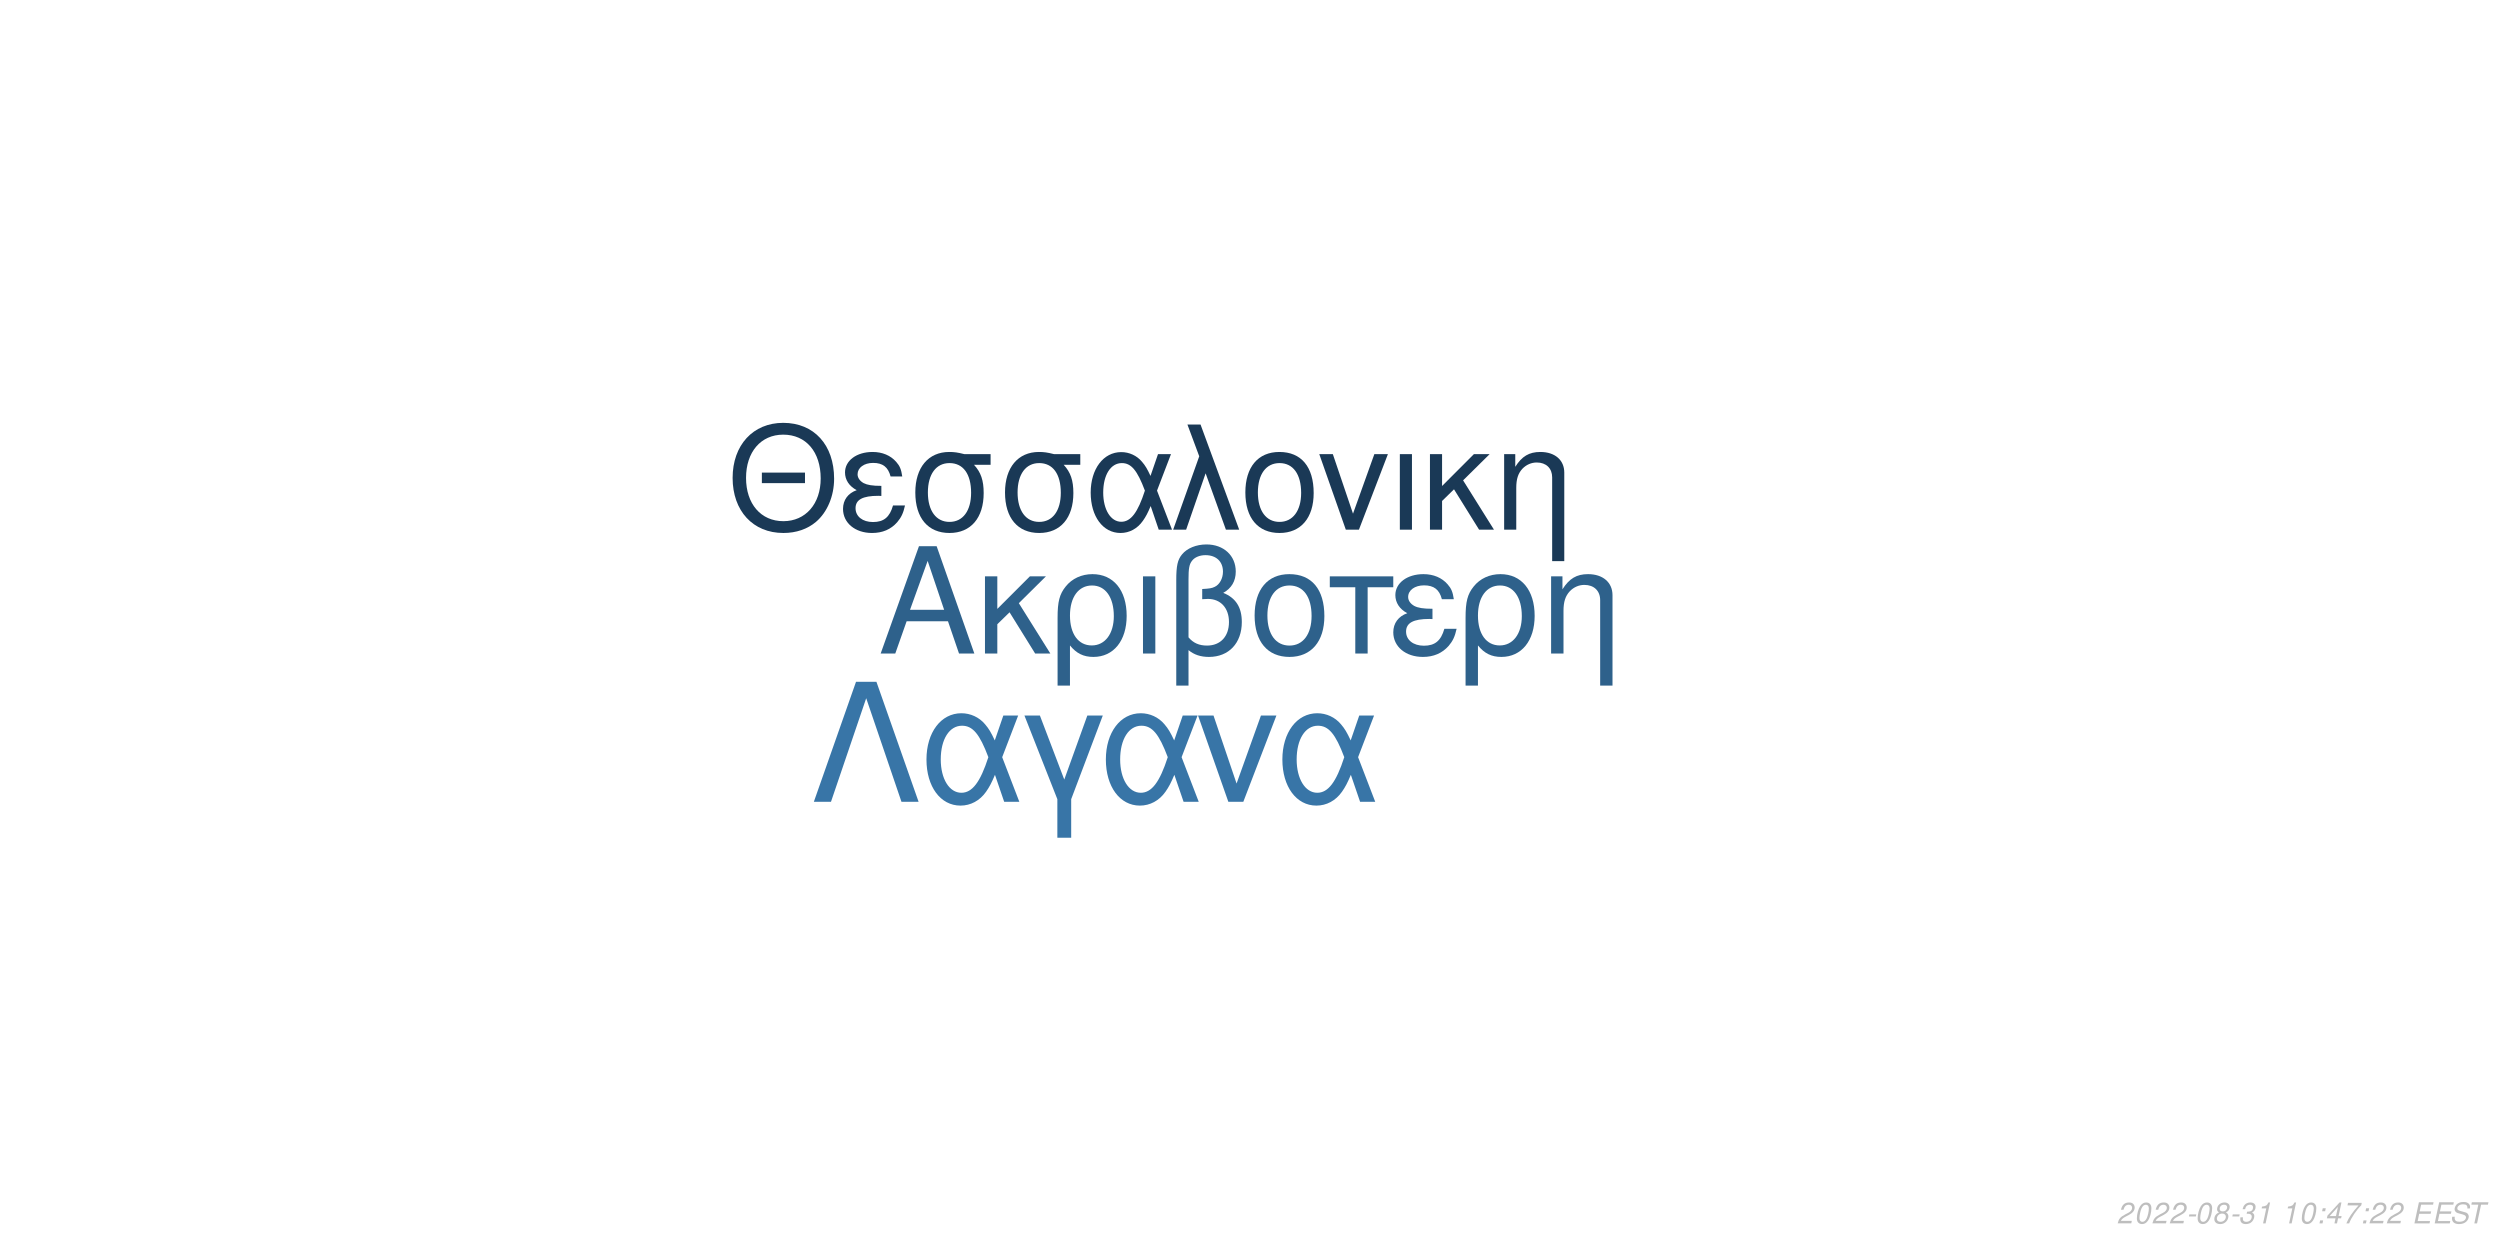
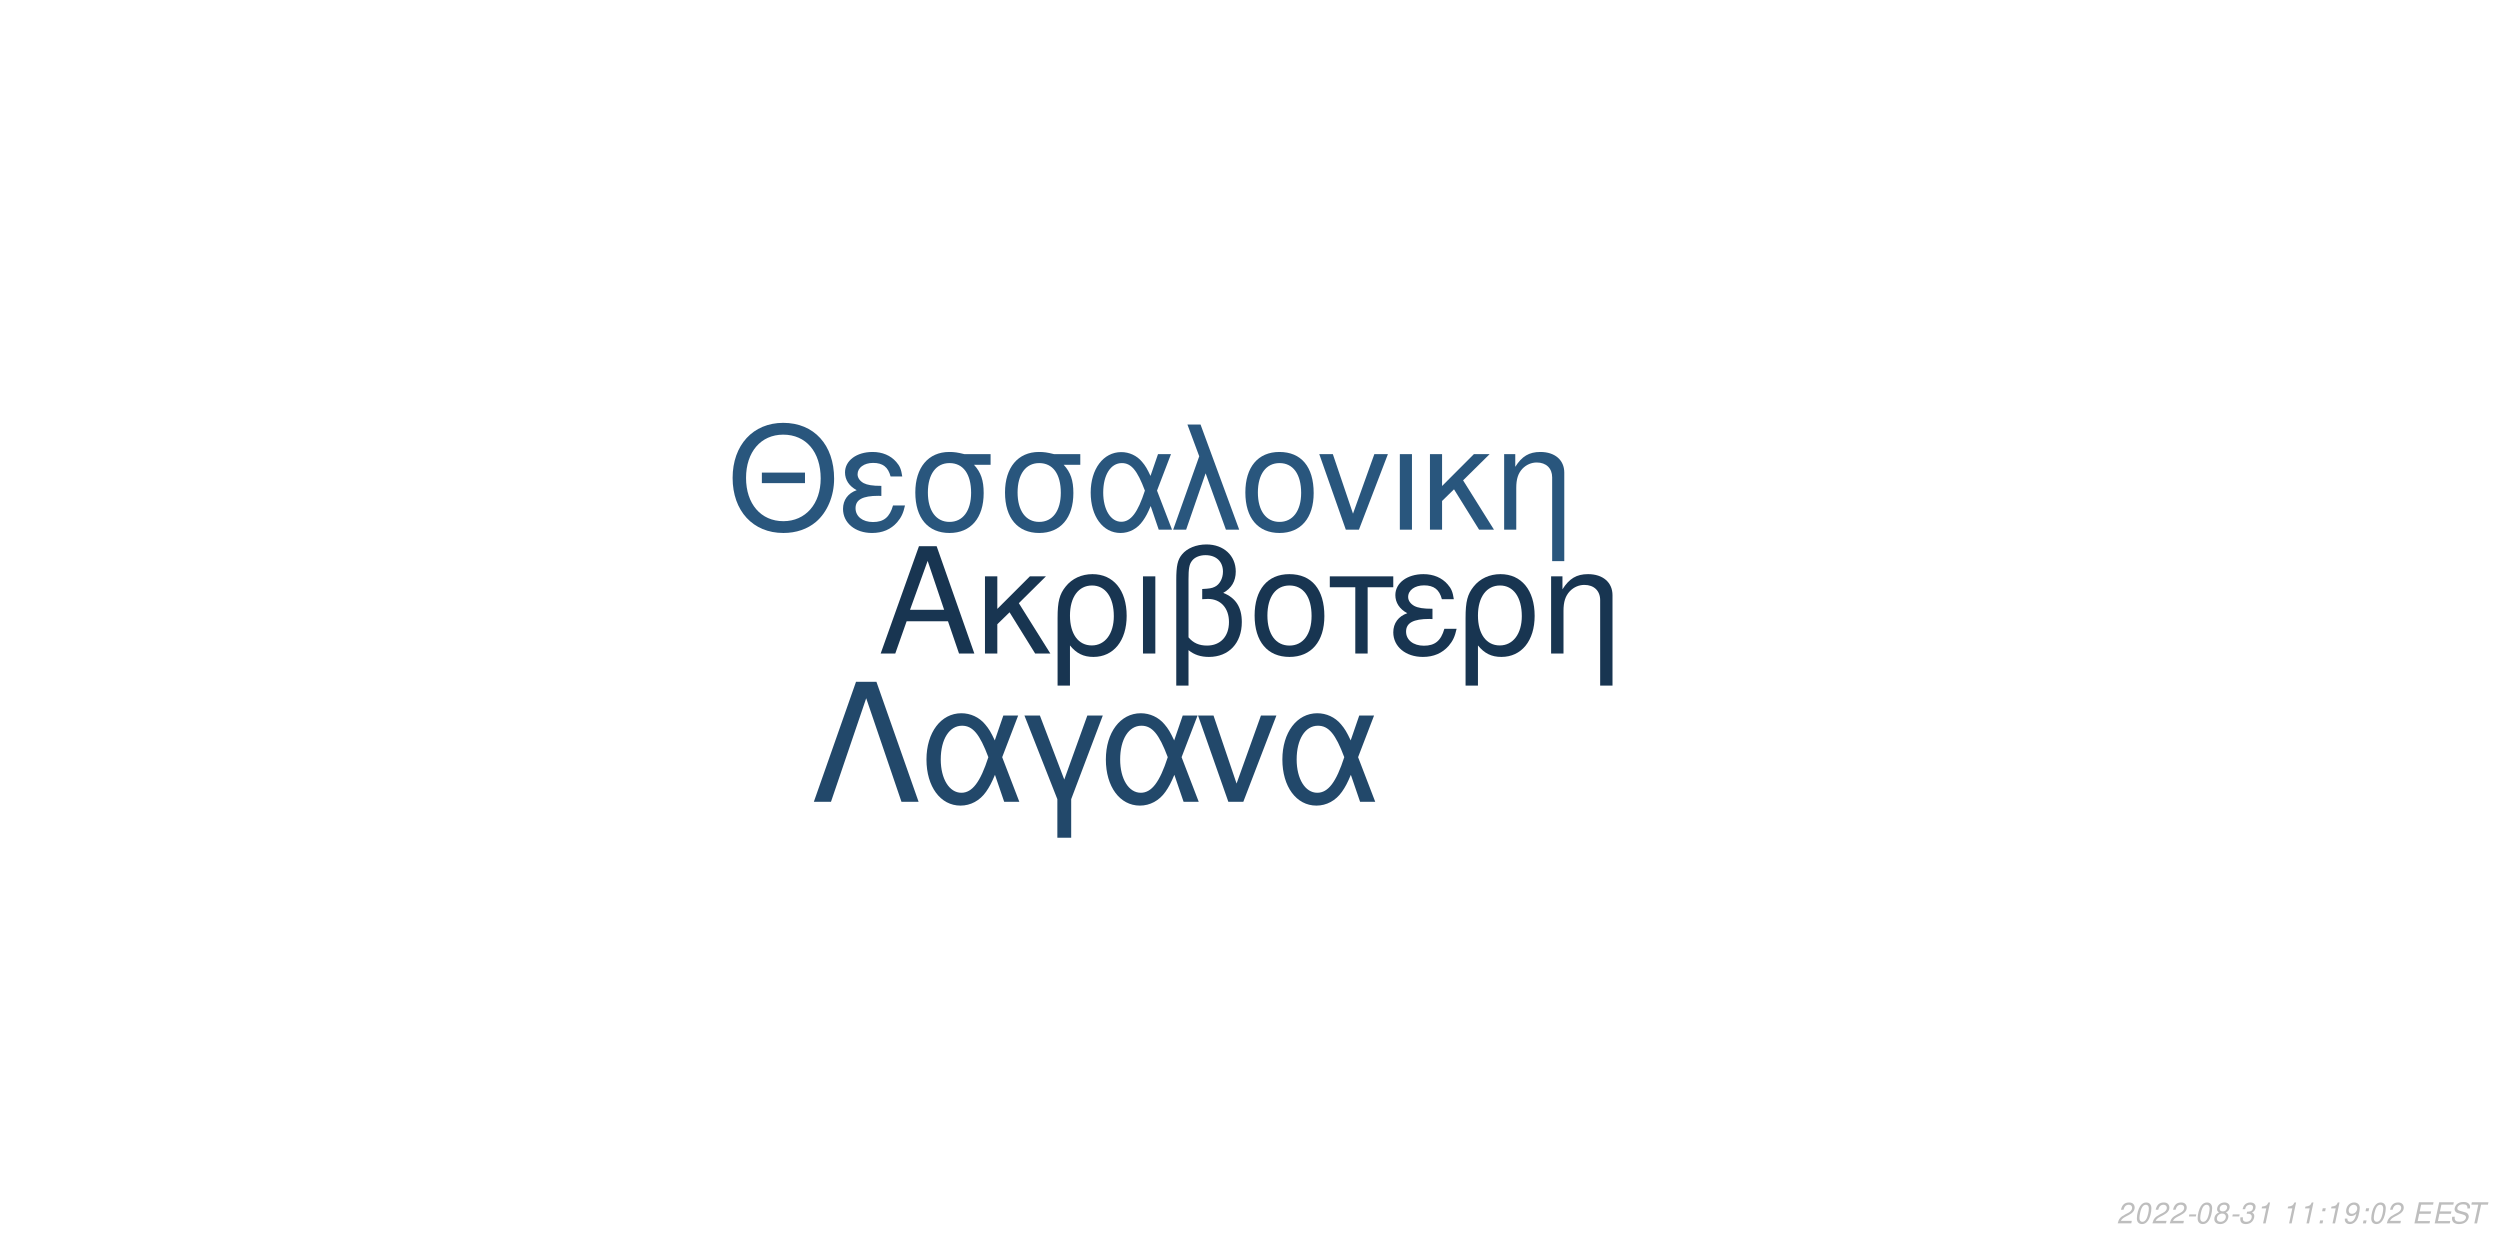
<svg xmlns="http://www.w3.org/2000/svg" xmlns:xlink="http://www.w3.org/1999/xlink" width="864pt" height="432pt" viewBox="0 0 864 432" version="1.1">
  <defs>
    <g>
      <symbol overflow="visible" id="glyph0-0">
        <path style="stroke:none;" d="" />
      </symbol>
      <symbol overflow="visible" id="glyph0-1">
        <path style="stroke:none;" d="M 24.125 -11.141 L 27.938 0 L 33.234 0 L 20.203 -37.094 L 14.094 -37.094 L 0.859 0 L 5.906 0 L 9.828 -11.141 Z M 22.797 -15.109 L 11 -15.109 L 17.094 -32.016 Z M 22.797 -15.109 " />
      </symbol>
      <symbol overflow="visible" id="glyph0-2">
        <path style="stroke:none;" d="M 7.172 -15.422 L 7.172 -26.672 L 2.906 -26.672 L 2.906 0 L 7.172 0 L 7.172 -10.125 L 11.406 -14.25 L 20.25 0 L 25.5 0 L 14.609 -17.406 L 23.969 -26.672 L 18.422 -26.672 Z M 7.172 -15.422 " />
      </symbol>
      <symbol overflow="visible" id="glyph0-3">
        <path style="stroke:none;" d="M 3 11.094 L 7.281 11.094 L 7.281 -2.797 C 9.516 -0.047 11.953 1.172 15.375 1.172 C 22.344 1.172 26.875 -4.422 26.875 -13.031 C 26.875 -21.891 22.297 -27.438 15.062 -27.438 C 11.297 -27.438 7.984 -25.906 5.797 -23.156 C 3.672 -20.516 3 -17.969 3 -12.359 Z M 14.906 -23.516 C 19.547 -23.516 22.438 -19.438 22.438 -12.922 C 22.438 -6.812 19.391 -2.797 14.812 -2.797 C 10.172 -2.797 7.281 -6.766 7.281 -13.125 C 7.281 -19.484 10.234 -23.516 14.906 -23.516 Z M 14.906 -23.516 " />
      </symbol>
      <symbol overflow="visible" id="glyph0-4">
        <path style="stroke:none;" d="M 3.516 0 L 7.781 0 L 7.781 -26.672 L 3.516 -26.672 Z M 3.516 0 " />
      </symbol>
      <symbol overflow="visible" id="glyph0-5">
        <path style="stroke:none;" d="M 4.016 11.094 L 8.25 11.094 L 8.25 -1.172 C 10.172 0.406 12.422 1.172 15.312 1.172 C 22.188 1.172 26.672 -3.609 26.672 -10.891 C 26.672 -15.984 24.578 -19.234 20.25 -20.969 C 23.109 -22.547 24.578 -25.031 24.578 -28.344 C 24.578 -33.844 20.406 -37.703 14.453 -37.703 C 10.938 -37.703 7.734 -36.391 6 -34.25 C 4.484 -32.422 4.016 -30.328 4.016 -25.391 Z M 8.25 -25.656 C 8.25 -29.359 8.5 -30.844 9.469 -32.062 C 10.375 -33.281 12.156 -34 14.094 -34 C 17.812 -34 20.156 -31.812 20.156 -28.297 C 20.156 -25.953 18.984 -23.812 17.297 -23.047 C 16.281 -22.547 15.469 -22.438 12.984 -22.297 L 12.984 -18.781 C 13.734 -18.828 14.344 -18.875 14.969 -18.875 C 19.344 -18.875 22.234 -15.719 22.234 -10.891 C 22.234 -5.906 19.281 -2.75 14.656 -2.75 C 11.953 -2.75 9.922 -3.609 8.25 -5.594 Z M 8.25 -25.656 " />
      </symbol>
      <symbol overflow="visible" id="glyph0-6">
        <path style="stroke:none;" d="M 14.094 -27.438 C 6.562 -27.438 2.094 -22.094 2.094 -13.125 C 2.094 -4.125 6.562 1.172 14.141 1.172 C 21.672 1.172 26.203 -4.172 26.203 -12.922 C 26.203 -22.188 21.828 -27.438 14.094 -27.438 Z M 14.141 -23.516 C 18.938 -23.516 21.781 -19.594 21.781 -12.984 C 21.781 -6.672 18.828 -2.75 14.141 -2.75 C 9.422 -2.75 6.516 -6.672 6.516 -13.125 C 6.516 -19.594 9.422 -23.516 14.141 -23.516 Z M 14.141 -23.516 " />
      </symbol>
      <symbol overflow="visible" id="glyph0-7">
        <path style="stroke:none;" d="M 7.891 0 L 12.156 0 L 12.156 -22.906 L 21.016 -22.906 L 21.016 -26.672 L -0.922 -26.672 L -0.922 -22.906 L 7.891 -22.906 Z M 7.891 0 " />
      </symbol>
      <symbol overflow="visible" id="glyph0-8">
        <path style="stroke:none;" d="M 14.562 -15.469 C 11.344 -15.469 9.562 -15.781 8.297 -16.438 C 6.922 -17.203 6.156 -18.328 6.156 -19.547 C 6.156 -21.891 8.453 -23.562 11.656 -23.562 C 15.062 -23.562 16.953 -22.094 17.812 -18.781 L 21.938 -18.781 C 21.578 -21.266 21.062 -22.5 19.797 -23.922 C 17.812 -26.203 14.906 -27.438 11.453 -27.438 C 5.797 -27.438 1.734 -24.375 1.734 -20.203 C 1.734 -17.609 3.156 -15.375 5.859 -13.938 C 2.797 -12.875 1.016 -10.484 1.016 -7.328 C 1.016 -2.391 5.297 1.172 11.25 1.172 C 14.969 1.172 17.906 -0.109 20.156 -2.641 C 21.578 -4.328 22.297 -5.797 22.906 -8.547 L 18.672 -8.547 C 17.5 -4.422 15.422 -2.703 11.609 -2.703 C 7.938 -2.703 5.438 -4.688 5.438 -7.578 C 5.438 -10.578 7.938 -11.953 13.484 -11.953 C 13.641 -11.953 14.094 -11.953 14.562 -11.906 Z M 14.562 -15.469 " />
      </symbol>
      <symbol overflow="visible" id="glyph0-9">
        <path style="stroke:none;" d="M 3.562 -26.672 L 3.562 0 L 7.844 0 L 7.844 -14.703 C 7.844 -17.906 8.5 -19.891 10.031 -21.531 C 11.406 -22.953 13.188 -23.719 15.062 -23.719 C 18.375 -23.719 20.516 -21.672 20.516 -18.469 L 20.516 11.094 L 24.781 11.094 L 24.781 -20.156 C 24.781 -24.578 21.469 -27.438 16.328 -27.438 C 12.359 -27.438 9.828 -25.906 7.484 -22.188 L 7.484 -26.672 Z M 3.562 -26.672 " />
      </symbol>
      <symbol overflow="visible" id="glyph1-0">
        <path style="stroke:none;" d="" />
      </symbol>
      <symbol overflow="visible" id="glyph1-1">
        <path style="stroke:none;" d="M 26.859 -19.734 L 11.953 -19.734 L 11.953 -16.094 L 26.859 -16.094 Z M 19.328 -36.922 C 8.922 -36.922 1.844 -29.25 1.844 -17.891 C 1.844 -6.484 8.875 1.141 19.391 1.141 C 23.812 1.141 27.703 -0.203 30.641 -2.688 C 34.578 -6.031 36.922 -11.656 36.922 -17.594 C 36.922 -29.297 30 -36.922 19.328 -36.922 Z M 19.328 -32.844 C 27.203 -32.844 32.281 -26.906 32.281 -17.688 C 32.281 -8.922 27.062 -2.938 19.391 -2.938 C 11.609 -2.938 6.484 -8.922 6.484 -17.891 C 6.484 -26.859 11.609 -32.844 19.328 -32.844 Z M 19.328 -32.844 " />
      </symbol>
      <symbol overflow="visible" id="glyph1-2">
        <path style="stroke:none;" d="M 14.25 -15.141 C 11.109 -15.141 9.375 -15.453 8.125 -16.094 C 6.781 -16.844 6.031 -17.938 6.031 -19.141 C 6.031 -21.422 8.266 -23.078 11.406 -23.078 C 14.75 -23.078 16.594 -21.625 17.438 -18.391 L 21.469 -18.391 C 21.125 -20.828 20.625 -22.031 19.391 -23.422 C 17.438 -25.656 14.594 -26.859 11.219 -26.859 C 5.688 -26.859 1.688 -23.875 1.688 -19.781 C 1.688 -17.234 3.094 -15.047 5.734 -13.656 C 2.734 -12.609 1 -10.266 1 -7.172 C 1 -2.344 5.188 1.141 11.016 1.141 C 14.656 1.141 17.547 -0.094 19.734 -2.594 C 21.125 -4.234 21.828 -5.688 22.422 -8.375 L 18.281 -8.375 C 17.141 -4.328 15.094 -2.641 11.359 -2.641 C 7.766 -2.641 5.328 -4.578 5.328 -7.422 C 5.328 -10.359 7.766 -11.703 13.203 -11.703 C 13.359 -11.703 13.797 -11.703 14.25 -11.656 Z M 14.25 -15.141 " />
      </symbol>
      <symbol overflow="visible" id="glyph1-3">
        <path style="stroke:none;" d="M 29 -26.109 L 19.938 -26.109 C 17.594 -26.703 16.438 -26.859 14.703 -26.859 C 7.469 -26.859 2.984 -21.469 2.984 -12.859 C 2.984 -4.031 7.375 1.141 14.797 1.141 C 22.172 1.141 26.609 -4.078 26.609 -12.656 C 26.609 -17.047 25.656 -19.828 23.266 -22.422 L 29 -22.422 Z M 14.797 -23.016 C 19.531 -23.016 22.266 -19.234 22.266 -12.75 C 22.266 -6.531 19.438 -2.688 14.797 -2.688 C 10.172 -2.688 7.328 -6.531 7.328 -12.859 C 7.328 -19.188 10.172 -23.016 14.797 -23.016 Z M 14.797 -23.016 " />
      </symbol>
      <symbol overflow="visible" id="glyph1-4">
        <path style="stroke:none;" d="M 29.344 -26.109 L 24.859 -26.109 L 22.266 -18.578 C 21.125 -21.031 20.484 -22.125 19.328 -23.469 C 17.547 -25.609 14.906 -26.812 12.156 -26.812 C 5.984 -26.812 1.594 -20.984 1.594 -12.812 C 1.594 -4.578 5.828 1.141 11.906 1.141 C 14.953 1.141 17.734 -0.344 19.625 -3.047 C 20.672 -4.531 21.281 -5.688 22.328 -8.172 L 25.109 0 L 29.703 0 L 24.516 -13.5 Z M 20.328 -13.5 C 17.891 -5.922 15.453 -2.734 12.156 -2.734 C 8.516 -2.734 5.922 -6.922 5.922 -12.812 C 5.922 -18.938 8.516 -23.016 12.359 -23.016 C 15.594 -23.016 17.688 -20.531 20.328 -13.5 Z M 20.328 -13.5 " />
      </symbol>
      <symbol overflow="visible" id="glyph1-5">
        <path style="stroke:none;" d="M 1.094 0 L 5.578 0 L 12.312 -19.484 L 19.328 0 L 23.922 0 L 10.562 -36.328 L 6.031 -36.328 L 10.109 -25.359 Z M 1.094 0 " />
      </symbol>
      <symbol overflow="visible" id="glyph1-6">
        <path style="stroke:none;" d="M 13.797 -26.859 C 6.422 -26.859 2.047 -21.625 2.047 -12.859 C 2.047 -4.031 6.422 1.141 13.859 1.141 C 21.234 1.141 25.656 -4.078 25.656 -12.656 C 25.656 -21.719 21.375 -26.859 13.797 -26.859 Z M 13.859 -23.016 C 18.531 -23.016 21.328 -19.188 21.328 -12.703 C 21.328 -6.531 18.438 -2.688 13.859 -2.688 C 9.219 -2.688 6.375 -6.531 6.375 -12.859 C 6.375 -19.188 9.219 -23.016 13.859 -23.016 Z M 13.859 -23.016 " />
      </symbol>
      <symbol overflow="visible" id="glyph1-7">
        <path style="stroke:none;" d="M 14.297 0 L 24.312 -26.109 L 19.625 -26.109 L 12.25 -5.531 L 5.281 -26.109 L 0.594 -26.109 L 9.766 0 Z M 14.297 0 " />
      </symbol>
      <symbol overflow="visible" id="glyph1-8">
        <path style="stroke:none;" d="M 3.438 0 L 7.625 0 L 7.625 -26.109 L 3.438 -26.109 Z M 3.438 0 " />
      </symbol>
      <symbol overflow="visible" id="glyph1-9">
        <path style="stroke:none;" d="M 7.031 -15.094 L 7.031 -26.109 L 2.844 -26.109 L 2.844 0 L 7.031 0 L 7.031 -9.922 L 11.156 -13.953 L 19.828 0 L 24.969 0 L 14.297 -17.047 L 23.469 -26.109 L 18.031 -26.109 Z M 7.031 -15.094 " />
      </symbol>
      <symbol overflow="visible" id="glyph1-10">
        <path style="stroke:none;" d="M 3.484 -26.109 L 3.484 0 L 7.672 0 L 7.672 -14.406 C 7.672 -17.547 8.328 -19.484 9.812 -21.078 C 11.156 -22.469 12.906 -23.219 14.75 -23.219 C 17.984 -23.219 20.078 -21.234 20.078 -18.094 L 20.078 10.859 L 24.266 10.859 L 24.266 -19.734 C 24.266 -24.062 21.031 -26.859 16 -26.859 C 12.109 -26.859 9.609 -25.359 7.328 -21.719 L 7.328 -26.109 Z M 3.484 -26.109 " />
      </symbol>
      <symbol overflow="visible" id="glyph2-0">
        <path style="stroke:none;" d="" />
      </symbol>
      <symbol overflow="visible" id="glyph2-1">
        <path style="stroke:none;" d="M 22.531 -41.484 L 15.484 -41.484 L 0.906 0 L 6.828 0 L 19 -35.797 L 31.188 0 L 37.109 0 Z M 22.531 -41.484 " />
      </symbol>
      <symbol overflow="visible" id="glyph2-2">
        <path style="stroke:none;" d="M 33.516 -29.812 L 28.391 -29.812 L 25.438 -21.219 C 24.125 -24.016 23.391 -25.266 22.078 -26.797 C 20.031 -29.25 17.016 -30.609 13.891 -30.609 C 6.828 -30.609 1.828 -23.953 1.828 -14.625 C 1.828 -5.234 6.656 1.312 13.594 1.312 C 17.078 1.312 20.266 -0.391 22.422 -3.469 C 23.609 -5.172 24.297 -6.484 25.5 -9.328 L 28.688 0 L 33.922 0 L 28 -15.422 Z M 23.219 -15.422 C 20.422 -6.766 17.641 -3.125 13.891 -3.125 C 9.734 -3.125 6.766 -7.906 6.766 -14.625 C 6.766 -21.625 9.734 -26.297 14.109 -26.297 C 17.812 -26.297 20.203 -23.453 23.219 -15.422 Z M 23.219 -15.422 " />
      </symbol>
      <symbol overflow="visible" id="glyph2-3">
        <path style="stroke:none;" d="M 12.062 12.406 L 16.844 12.406 L 16.844 -0.906 L 27.766 -29.812 L 22.422 -29.812 L 14.453 -7.688 L 6.031 -29.812 L 0.688 -29.812 L 12.062 -0.906 Z M 12.062 12.406 " />
      </symbol>
      <symbol overflow="visible" id="glyph2-4">
        <path style="stroke:none;" d="M 16.328 0 L 27.766 -29.812 L 22.422 -29.812 L 14 -6.312 L 6.031 -29.812 L 0.688 -29.812 L 11.156 0 Z M 16.328 0 " />
      </symbol>
      <symbol overflow="visible" id="glyph3-0">
        <path style="stroke:none;" d="" />
      </symbol>
      <symbol overflow="visible" id="glyph3-1">
        <path style="stroke:none;" d="M 5.234 -0.875 L 1.469 -0.875 C 1.641 -1.375 2.203 -1.891 3.109 -2.344 L 4.234 -2.938 C 5.562 -3.625 6.219 -4.469 6.219 -5.484 C 6.219 -5.938 6.062 -6.359 5.797 -6.656 C 5.469 -7.047 4.984 -7.234 4.312 -7.234 C 2.766 -7.234 1.891 -6.453 1.484 -4.734 L 2.375 -4.734 C 2.484 -5.188 2.609 -5.484 2.797 -5.75 C 3.094 -6.203 3.609 -6.453 4.188 -6.453 C 4.891 -6.453 5.344 -6.031 5.344 -5.375 C 5.344 -4.703 4.859 -4.094 4.016 -3.656 L 2.984 -3.125 C 1.234 -2.188 0.797 -1.656 0.344 -0.016 L 5.047 -0.016 Z M 5.234 -0.875 " />
      </symbol>
      <symbol overflow="visible" id="glyph3-2">
        <path style="stroke:none;" d="M 4.203 -7.234 C 3.375 -7.234 2.688 -6.812 2.125 -5.984 C 1.484 -5.047 0.984 -3.188 0.984 -1.734 C 0.984 -1.109 1.172 -0.562 1.484 -0.266 C 1.797 0.047 2.281 0.234 2.766 0.234 C 3.625 0.234 4.281 -0.156 4.859 -1.016 C 5.516 -1.953 6 -3.797 6 -5.266 C 6 -6.5 5.328 -7.234 4.203 -7.234 Z M 4.094 -6.453 C 4.734 -6.453 5.125 -5.984 5.125 -5.156 C 5.125 -4.203 4.781 -2.625 4.406 -1.812 C 3.984 -0.938 3.516 -0.547 2.875 -0.547 C 2.25 -0.547 1.875 -1.031 1.875 -1.828 C 1.875 -2.797 2.203 -4.344 2.594 -5.203 C 2.984 -6.047 3.453 -6.453 4.094 -6.453 Z M 4.094 -6.453 " />
      </symbol>
      <symbol overflow="visible" id="glyph3-3">
        <path style="stroke:none;" d="M 3.516 -3.125 L 1.125 -3.125 L 0.969 -2.406 L 3.359 -2.406 Z M 3.516 -3.125 " />
      </symbol>
      <symbol overflow="visible" id="glyph3-4">
        <path style="stroke:none;" d="M 4.766 -3.797 C 5.078 -3.969 5.234 -4.078 5.438 -4.234 C 5.812 -4.594 6.062 -5.172 6.062 -5.734 C 6.062 -6.625 5.344 -7.234 4.266 -7.234 C 2.812 -7.234 1.703 -6.219 1.703 -4.875 C 1.703 -4.406 1.875 -4.125 2.359 -3.812 C 1.297 -3.312 0.75 -2.516 0.75 -1.469 C 0.75 -0.438 1.547 0.234 2.812 0.234 C 3.656 0.234 4.359 -0.094 4.938 -0.734 C 5.359 -1.234 5.609 -1.859 5.609 -2.438 C 5.609 -3.047 5.312 -3.516 4.766 -3.797 Z M 4.109 -6.453 C 4.797 -6.453 5.188 -6.125 5.188 -5.578 C 5.188 -5.266 5.062 -4.922 4.859 -4.672 C 4.562 -4.312 4.188 -4.156 3.656 -4.156 C 2.984 -4.156 2.594 -4.453 2.594 -4.984 C 2.594 -5.859 3.203 -6.453 4.109 -6.453 Z M 3.453 -3.406 C 4.234 -3.406 4.734 -2.984 4.734 -2.312 C 4.734 -1.312 3.922 -0.547 2.875 -0.547 C 2.125 -0.547 1.625 -0.969 1.625 -1.625 C 1.625 -2.609 2.438 -3.406 3.453 -3.406 Z M 3.453 -3.406 " />
      </symbol>
      <symbol overflow="visible" id="glyph3-5">
        <path style="stroke:none;" d="M 2.922 -3.312 C 3.125 -3.344 3.234 -3.344 3.375 -3.344 C 4.203 -3.344 4.688 -3 4.688 -2.406 C 4.688 -1.312 3.906 -0.547 2.781 -0.547 C 2.047 -0.547 1.594 -0.938 1.594 -1.562 C 1.594 -1.719 1.609 -1.844 1.656 -2.094 L 0.766 -2.094 C 0.734 -1.797 0.719 -1.641 0.719 -1.469 C 0.719 -0.375 1.406 0.234 2.641 0.234 C 3.547 0.234 4.297 -0.078 4.812 -0.656 C 5.266 -1.156 5.562 -1.875 5.562 -2.547 C 5.562 -3.125 5.344 -3.453 4.797 -3.734 C 5.641 -4.234 6.016 -4.844 6.016 -5.734 C 6.016 -6.656 5.312 -7.234 4.203 -7.234 C 3.375 -7.234 2.672 -6.938 2.188 -6.375 C 1.891 -6.031 1.703 -5.641 1.516 -4.906 L 2.391 -4.906 C 2.5 -5.359 2.594 -5.594 2.734 -5.812 C 3.047 -6.234 3.516 -6.453 4.078 -6.453 C 4.734 -6.453 5.141 -6.125 5.141 -5.578 C 5.141 -5.188 5.016 -4.797 4.797 -4.547 C 4.516 -4.234 4 -4.062 3.266 -4.062 L 3.078 -4.062 Z M 2.922 -3.312 " />
      </symbol>
      <symbol overflow="visible" id="glyph3-6">
        <path style="stroke:none;" d="M 3.703 -5.188 L 2.594 0 L 3.469 0 L 5.016 -7.234 L 4.438 -7.234 C 3.906 -6.156 3.688 -6.016 2.234 -5.812 L 2.109 -5.188 Z M 3.703 -5.188 " />
      </symbol>
      <symbol overflow="visible" id="glyph3-7">
        <path style="stroke:none;" d="" />
      </symbol>
      <symbol overflow="visible" id="glyph3-8">
        <path style="stroke:none;" d="M 2.359 -1.031 L 1.312 -1.031 L 1.094 0 L 2.141 0 Z M 3.266 -5.234 L 2.219 -5.234 L 2 -4.203 L 3.047 -4.203 Z M 3.266 -5.234 " />
      </symbol>
      <symbol overflow="visible" id="glyph3-9">
-         <path style="stroke:none;" d="M 3.625 -1.75 L 3.266 0 L 4.141 0 L 4.516 -1.75 L 5.562 -1.75 L 5.734 -2.531 L 4.688 -2.531 L 5.688 -7.234 L 5.016 -7.234 L 0.844 -2.672 L 0.641 -1.75 Z M 3.797 -2.531 L 1.594 -2.531 L 4.469 -5.703 Z M 3.797 -2.531 " />
+         <path style="stroke:none;" d="M 0.844 -1.656 C 0.844 -1.547 0.844 -1.438 0.844 -1.375 C 0.844 -0.406 1.531 0.234 2.578 0.234 C 3.203 0.234 3.766 0.016 4.297 -0.438 C 4.938 -1 5.312 -1.656 5.594 -2.719 C 5.844 -3.672 6.016 -4.766 6.016 -5.375 C 6.016 -5.844 5.844 -6.328 5.547 -6.656 C 5.203 -7.031 4.703 -7.234 4.062 -7.234 C 2.516 -7.234 1.297 -5.938 1.297 -4.266 C 1.297 -3.203 1.984 -2.547 3.047 -2.547 C 3.484 -2.547 3.953 -2.672 4.281 -2.891 C 4.406 -2.984 4.547 -3.078 4.828 -3.344 C 4.438 -1.484 3.703 -0.547 2.703 -0.547 C 2.109 -0.547 1.719 -0.938 1.719 -1.547 L 1.719 -1.656 Z M 3.953 -6.453 C 4.625 -6.453 5.141 -5.953 5.141 -5.281 C 5.141 -4.188 4.312 -3.312 3.297 -3.312 C 2.594 -3.312 2.172 -3.734 2.172 -4.453 C 2.172 -5.562 2.984 -6.453 3.953 -6.453 Z M 3.953 -6.453 " />
      </symbol>
      <symbol overflow="visible" id="glyph3-10">
-         <path style="stroke:none;" d="M 6.703 -7.094 L 1.953 -7.094 L 1.766 -6.219 L 5.594 -6.219 C 3.344 -3.688 2.266 -2.109 1.375 0 L 2.344 0 C 3.031 -1.906 4.828 -4.594 6.547 -6.281 Z M 6.703 -7.094 " />
+         <path style="stroke:none;" d="M 2.547 -3.312 L 6.5 -3.312 L 6.688 -4.141 L 2.719 -4.141 L 3.219 -6.469 L 7.344 -6.469 L 7.516 -7.297 L 2.453 -7.297 L 0.906 0 L 6.125 0 L 6.297 -0.812 L 2.016 -0.812 Z M 2.547 -3.312 " />
      </symbol>
      <symbol overflow="visible" id="glyph3-11">
-         <path style="stroke:none;" d="M 2.547 -3.312 L 6.5 -3.312 L 6.688 -4.141 L 2.719 -4.141 L 3.219 -6.469 L 7.344 -6.469 L 7.516 -7.297 L 2.453 -7.297 L 0.906 0 L 6.125 0 L 6.297 -0.812 L 2.016 -0.812 Z M 2.547 -3.312 " />
+         <path style="stroke:none;" d="M 7.062 -5.156 C 7.125 -5.438 7.141 -5.562 7.141 -5.703 C 7.141 -6.156 6.938 -6.594 6.594 -6.891 C 6.188 -7.25 5.656 -7.406 4.875 -7.406 C 3.844 -7.406 3.047 -7.125 2.5 -6.562 C 2.094 -6.141 1.781 -5.438 1.781 -4.922 C 1.781 -4.297 2.219 -3.766 2.891 -3.562 L 4.594 -3.094 C 5.406 -2.859 5.734 -2.578 5.734 -2.094 C 5.734 -1.781 5.547 -1.406 5.266 -1.141 C 4.844 -0.766 4.266 -0.578 3.453 -0.578 C 2.328 -0.578 1.812 -0.984 1.812 -1.906 C 1.812 -2.047 1.812 -2.125 1.844 -2.312 L 0.984 -2.312 C 0.906 -2.062 0.891 -1.906 0.891 -1.688 C 0.891 -0.484 1.797 0.234 3.297 0.234 C 4.359 0.234 5.234 -0.062 5.812 -0.609 C 6.344 -1.078 6.688 -1.797 6.688 -2.375 C 6.688 -2.641 6.609 -2.906 6.453 -3.156 C 6.234 -3.5 5.938 -3.703 5.469 -3.828 L 3.75 -4.312 C 2.984 -4.547 2.734 -4.734 2.734 -5.188 C 2.734 -5.547 2.875 -5.844 3.188 -6.109 C 3.547 -6.438 4.031 -6.594 4.703 -6.594 C 5.266 -6.594 5.688 -6.484 5.906 -6.297 C 6.094 -6.125 6.219 -5.797 6.219 -5.516 C 6.219 -5.422 6.203 -5.344 6.188 -5.156 Z M 7.062 -5.156 " />
      </symbol>
      <symbol overflow="visible" id="glyph3-12">
-         <path style="stroke:none;" d="M 7.062 -5.156 C 7.125 -5.438 7.141 -5.562 7.141 -5.703 C 7.141 -6.156 6.938 -6.594 6.594 -6.891 C 6.188 -7.25 5.656 -7.406 4.875 -7.406 C 3.844 -7.406 3.047 -7.125 2.5 -6.562 C 2.094 -6.141 1.781 -5.438 1.781 -4.922 C 1.781 -4.297 2.219 -3.766 2.891 -3.562 L 4.594 -3.094 C 5.406 -2.859 5.734 -2.578 5.734 -2.094 C 5.734 -1.781 5.547 -1.406 5.266 -1.141 C 4.844 -0.766 4.266 -0.578 3.453 -0.578 C 2.328 -0.578 1.812 -0.984 1.812 -1.906 C 1.812 -2.047 1.812 -2.125 1.844 -2.312 L 0.984 -2.312 C 0.906 -2.062 0.891 -1.906 0.891 -1.688 C 0.891 -0.484 1.797 0.234 3.297 0.234 C 4.359 0.234 5.234 -0.062 5.812 -0.609 C 6.344 -1.078 6.688 -1.797 6.688 -2.375 C 6.688 -2.641 6.609 -2.906 6.453 -3.156 C 6.234 -3.5 5.938 -3.703 5.469 -3.828 L 3.75 -4.312 C 2.984 -4.547 2.734 -4.734 2.734 -5.188 C 2.734 -5.547 2.875 -5.844 3.188 -6.109 C 3.547 -6.438 4.031 -6.594 4.703 -6.594 C 5.266 -6.594 5.688 -6.484 5.906 -6.297 C 6.094 -6.125 6.219 -5.797 6.219 -5.516 C 6.219 -5.422 6.203 -5.344 6.188 -5.156 Z M 7.062 -5.156 " />
-       </symbol>
-       <symbol overflow="visible" id="glyph3-13">
        <path style="stroke:none;" d="M 4.938 -6.469 L 7.312 -6.469 L 7.484 -7.297 L 1.75 -7.297 L 1.578 -6.469 L 3.984 -6.469 L 2.609 0 L 3.547 0 Z M 4.938 -6.469 " />
      </symbol>
    </g>
  </defs>
  <g id="surface1">
    <rect x="0" y="0" width="864" height="432" style="fill:rgb(100%,100%,100%);fill-opacity:1;stroke:none;" />
-     <g style="fill:rgb(18.039%,38.039%,54.51%);fill-opacity:1;">
+     <g style="fill:rgb(9.412%,20.784%,31.765%);fill-opacity:1;">
      <use xlink:href="#glyph0-1" x="303.5" y="225.861" />
      <use xlink:href="#glyph0-2" x="337.5" y="225.861" />
      <use xlink:href="#glyph0-3" x="362.5" y="225.861" />
      <use xlink:href="#glyph0-4" x="391.5" y="225.861" />
      <use xlink:href="#glyph0-5" x="402.5" y="225.861" />
      <use xlink:href="#glyph0-6" x="431.5" y="225.861" />
      <use xlink:href="#glyph0-7" x="460.5" y="225.861" />
      <use xlink:href="#glyph0-8" x="480.5" y="225.861" />
      <use xlink:href="#glyph0-3" x="503.5" y="225.861" />
      <use xlink:href="#glyph0-9" x="532.5" y="225.861" />
    </g>
-     <g style="fill:rgb(10.196%,22.353%,33.725%);fill-opacity:1;">
+     <g style="fill:rgb(16.078%,33.725%,49.02%);fill-opacity:1;">
      <use xlink:href="#glyph1-1" x="251.348" y="183.058" />
      <use xlink:href="#glyph1-2" x="290.348" y="183.058" />
      <use xlink:href="#glyph1-3" x="313.348" y="183.058" />
      <use xlink:href="#glyph1-3" x="344.348" y="183.058" />
      <use xlink:href="#glyph1-4" x="375.348" y="183.058" />
      <use xlink:href="#glyph1-5" x="404.348" y="183.058" />
      <use xlink:href="#glyph1-6" x="428.348" y="183.058" />
      <use xlink:href="#glyph1-7" x="455.348" y="183.058" />
      <use xlink:href="#glyph1-8" x="480.348" y="183.058" />
      <use xlink:href="#glyph1-9" x="491.348" y="183.058" />
      <use xlink:href="#glyph1-10" x="516.348" y="183.058" />
    </g>
-     <g style="fill:rgb(21.961%,45.882%,65.49%);fill-opacity:1;">
+     <g style="fill:rgb(13.333%,28.235%,41.569%);fill-opacity:1;">
      <use xlink:href="#glyph2-1" x="280.359" y="277.105" />
      <use xlink:href="#glyph2-2" x="318.359" y="277.105" />
      <use xlink:href="#glyph2-3" x="353.359" y="277.105" />
      <use xlink:href="#glyph2-2" x="380.359" y="277.105" />
      <use xlink:href="#glyph2-4" x="413.359" y="277.105" />
      <use xlink:href="#glyph2-2" x="441.359" y="277.105" />
    </g>
    <g style="fill:rgb(74.51%,74.51%,74.51%);fill-opacity:1;">
      <use xlink:href="#glyph3-1" x="731.52" y="422.81" />
      <use xlink:href="#glyph3-2" x="737.52" y="422.81" />
      <use xlink:href="#glyph3-1" x="743.52" y="422.81" />
      <use xlink:href="#glyph3-1" x="749.52" y="422.81" />
      <use xlink:href="#glyph3-3" x="755.52" y="422.81" />
      <use xlink:href="#glyph3-2" x="758.52" y="422.81" />
      <use xlink:href="#glyph3-4" x="764.52" y="422.81" />
      <use xlink:href="#glyph3-3" x="770.52" y="422.81" />
      <use xlink:href="#glyph3-5" x="773.52" y="422.81" />
      <use xlink:href="#glyph3-6" x="779.52" y="422.81" />
      <use xlink:href="#glyph3-7" x="785.52" y="422.81" />
      <use xlink:href="#glyph3-6" x="788.52" y="422.81" />
-       <use xlink:href="#glyph3-2" x="794.52" y="422.81" />
+       <use xlink:href="#glyph3-6" x="794.52" y="422.81" />
      <use xlink:href="#glyph3-8" x="800.52" y="422.81" />
-       <use xlink:href="#glyph3-9" x="803.52" y="422.81" />
-       <use xlink:href="#glyph3-10" x="809.52" y="422.81" />
+       <use xlink:href="#glyph3-6" x="803.52" y="422.81" />
+       <use xlink:href="#glyph3-9" x="809.52" y="422.81" />
      <use xlink:href="#glyph3-8" x="815.52" y="422.81" />
-       <use xlink:href="#glyph3-1" x="818.52" y="422.81" />
+       <use xlink:href="#glyph3-2" x="818.52" y="422.81" />
      <use xlink:href="#glyph3-1" x="824.52" y="422.81" />
      <use xlink:href="#glyph3-7" x="830.52" y="422.81" />
-       <use xlink:href="#glyph3-11" x="833.52" y="422.81" />
-       <use xlink:href="#glyph3-11" x="840.52" y="422.81" />
-       <use xlink:href="#glyph3-12" x="846.52" y="422.81" />
-       <use xlink:href="#glyph3-13" x="852.52" y="422.81" />
+       <use xlink:href="#glyph3-10" x="833.52" y="422.81" />
+       <use xlink:href="#glyph3-10" x="840.52" y="422.81" />
+       <use xlink:href="#glyph3-11" x="846.52" y="422.81" />
+       <use xlink:href="#glyph3-12" x="852.52" y="422.81" />
    </g>
  </g>
</svg>
